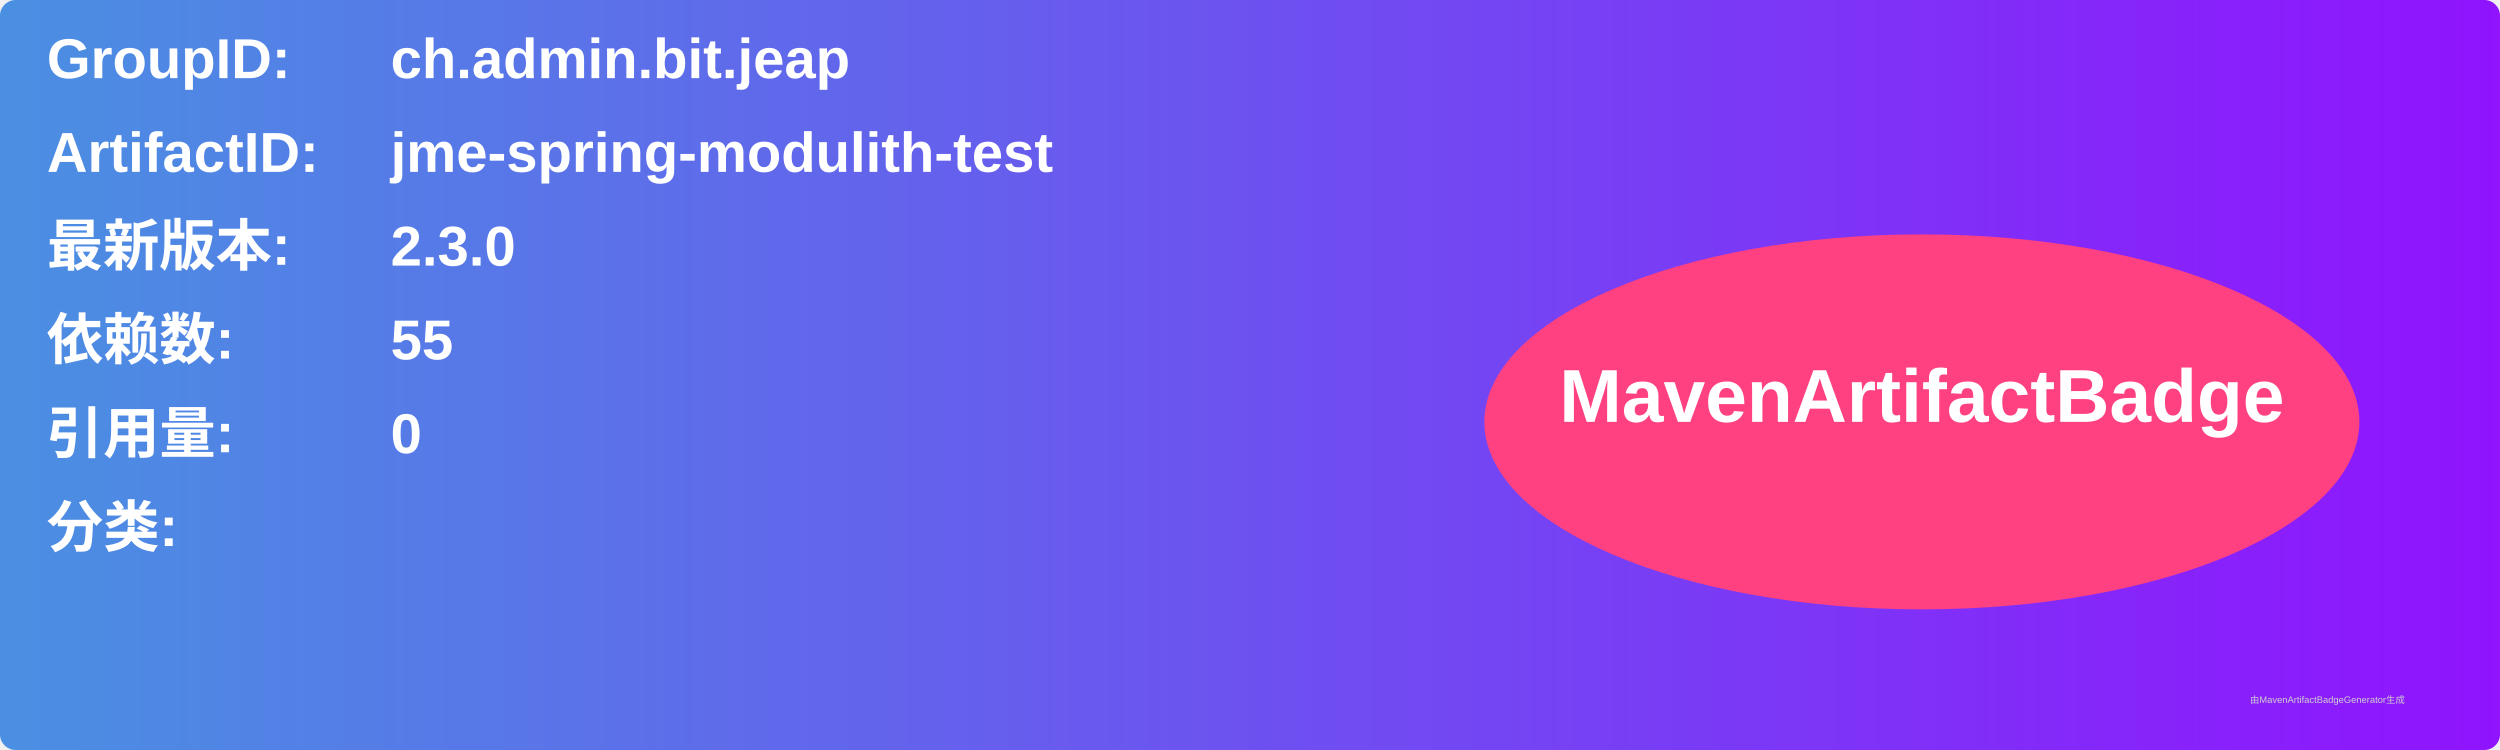
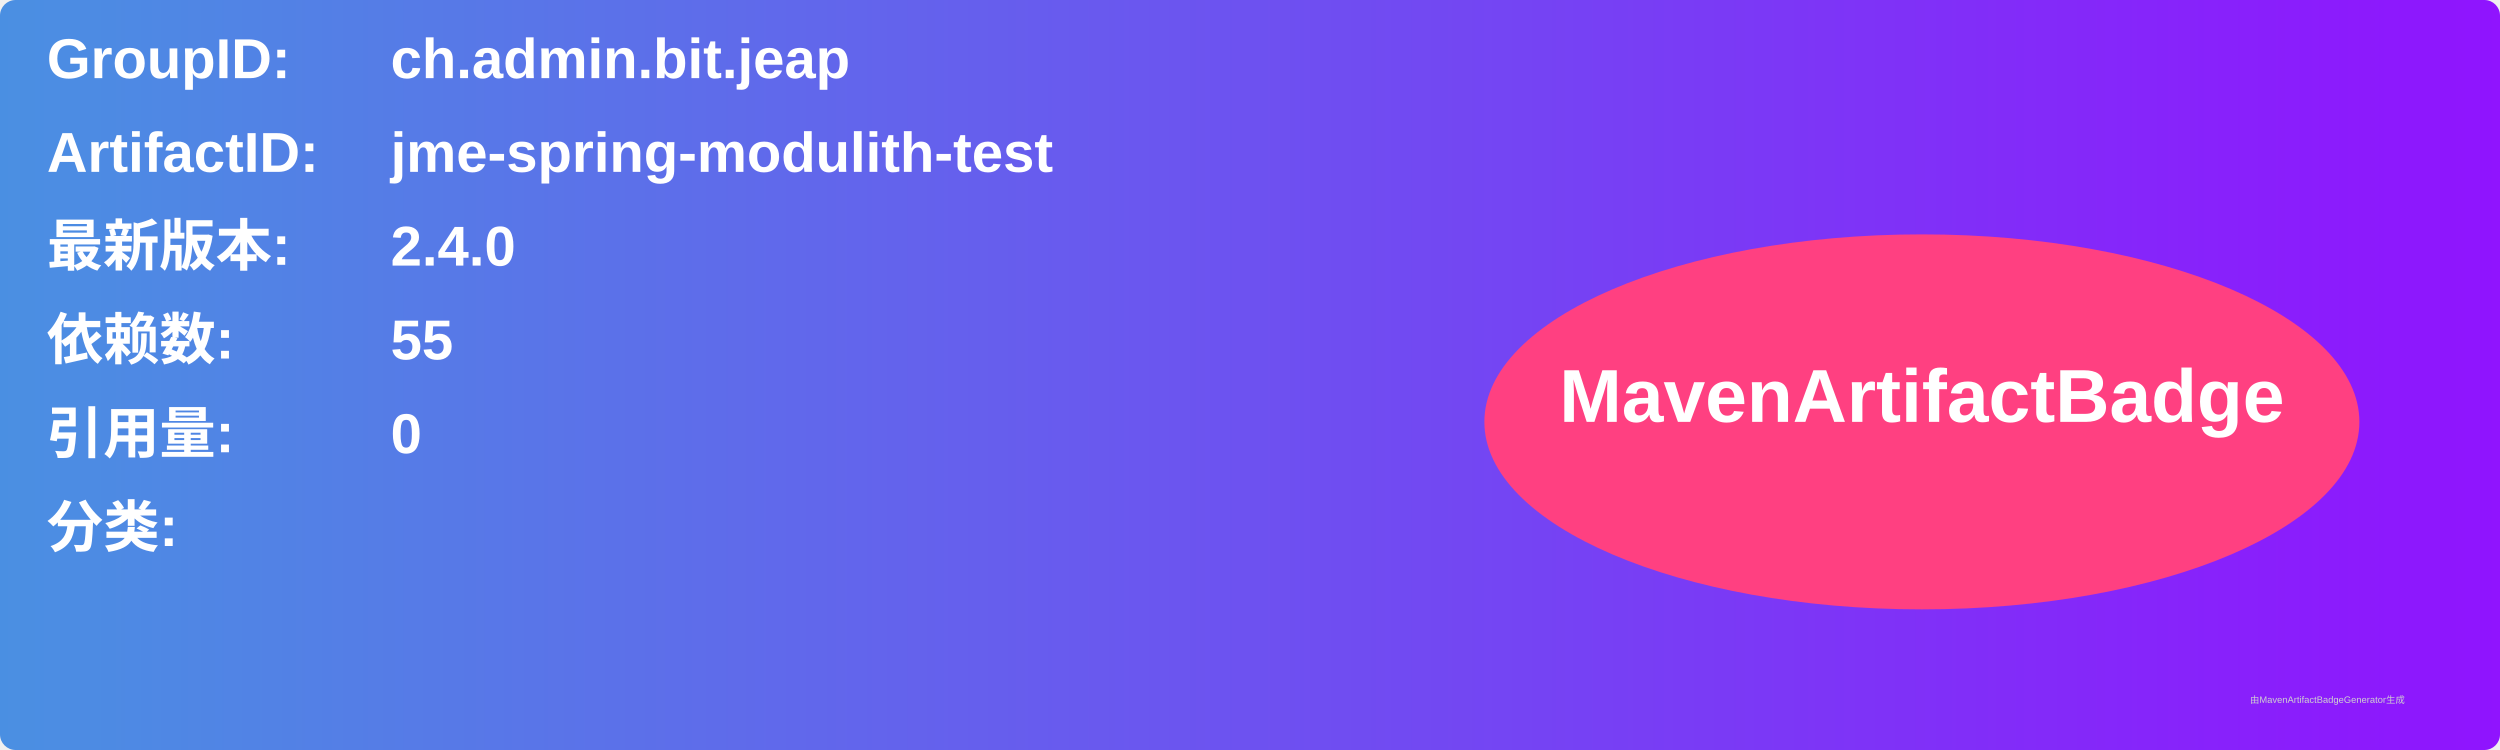
<svg xmlns="http://www.w3.org/2000/svg" width="800" height="240" viewBox="0 0 800 240">
  <linearGradient id="grad" x1="0%" y1="0%" x2="100%" y2="0%">
    <stop offset="0%" stop-color="#4a90e2" />
    <stop offset="100%" stop-color="#9013fe" />
  </linearGradient>
  <rect width="100%" height="100%" rx="5" ry="5" fill="url(#grad)" />
  <g transform="translate(15, 15)">
    <text x="0" y="10" font-family="Arial" font-size="18" fill="white" font-weight="bold" width="260">GroupID:</text>
    <text x="110" y="10" font-family="Arial" font-size="18" fill="white" font-weight="bold" width="460">ch.admin.bit.jeap</text>
    <text x="0" y="40" font-family="Arial" font-size="18" fill="white" font-weight="bold" width="260">ArtifactID:</text>
    <text x="110" y="40" font-family="Arial" font-size="18" fill="white" font-weight="bold" width="460">jme-spring-modulith-test</text>
    <text x="0" y="70" font-family="Arial" font-size="18" fill="white" font-weight="bold">最新版本:</text>
    <text x="110" y="70" font-family="Arial" font-size="18" fill="white" font-weight="bold">
-       <tspan font-weight="bold">2.3.0</tspan>
+       <tspan font-weight="bold">2.4.0</tspan>
    </text>
    <text x="0" y="100" font-family="Arial" font-size="18" fill="white" font-weight="bold">依赖数: </text>
    <text x="110" y="100" font-family="Arial" font-size="18" fill="white">
      <tspan font-weight="bold">55</tspan>
    </text>
    <text x="0" y="130" font-family="Arial" font-size="18" fill="white" font-weight="bold">引用量: </text>
    <text x="110" y="130" font-family="Arial" font-size="18" fill="white">
      <tspan font-weight="bold">0</tspan>
    </text>
    <text x="0" y="160" font-family="Arial" font-size="18" fill="white" font-weight="bold">分类:</text>
    <text x="10" y="190" font-family="Arial" font-size="10" fill="white">
      <tspan font-weight="bold" />
    </text>
    <ellipse cx="600" cy="120" rx="140" ry="60" fill="#ff4081" />
    <text x="600" y="120" text-anchor="middle" font-family="Arial" font-size="24" fill="white" font-weight="bold">MavenArtifactBadge</text>
  </g>
  <text x="720" y="225" font-family="Arial" font-size="3" fill="#d0d0d0">由MavenArtifactBadgeGenerator生成</text>
</svg>
